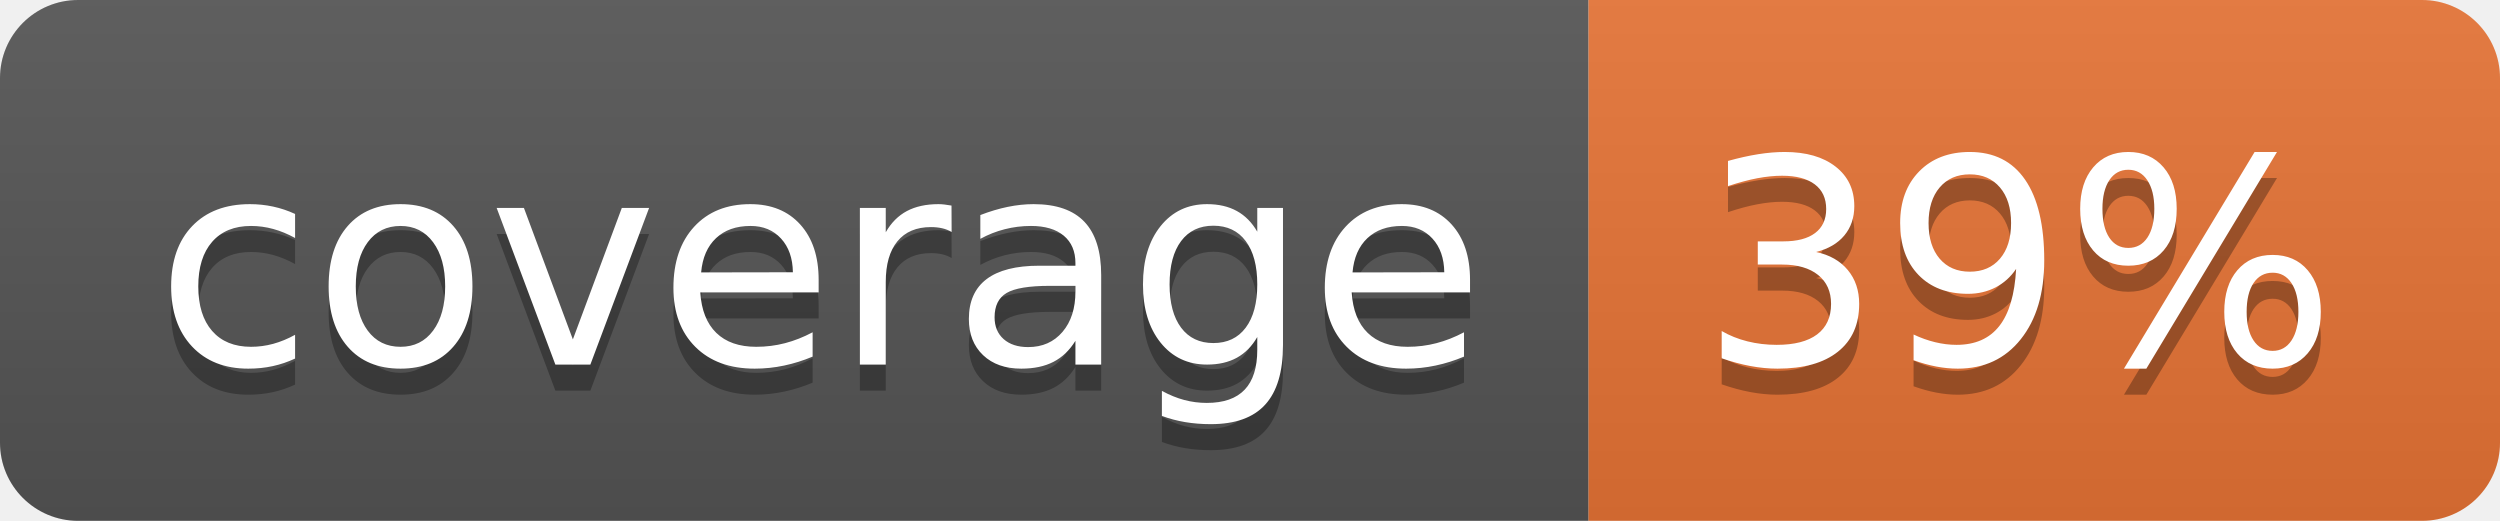
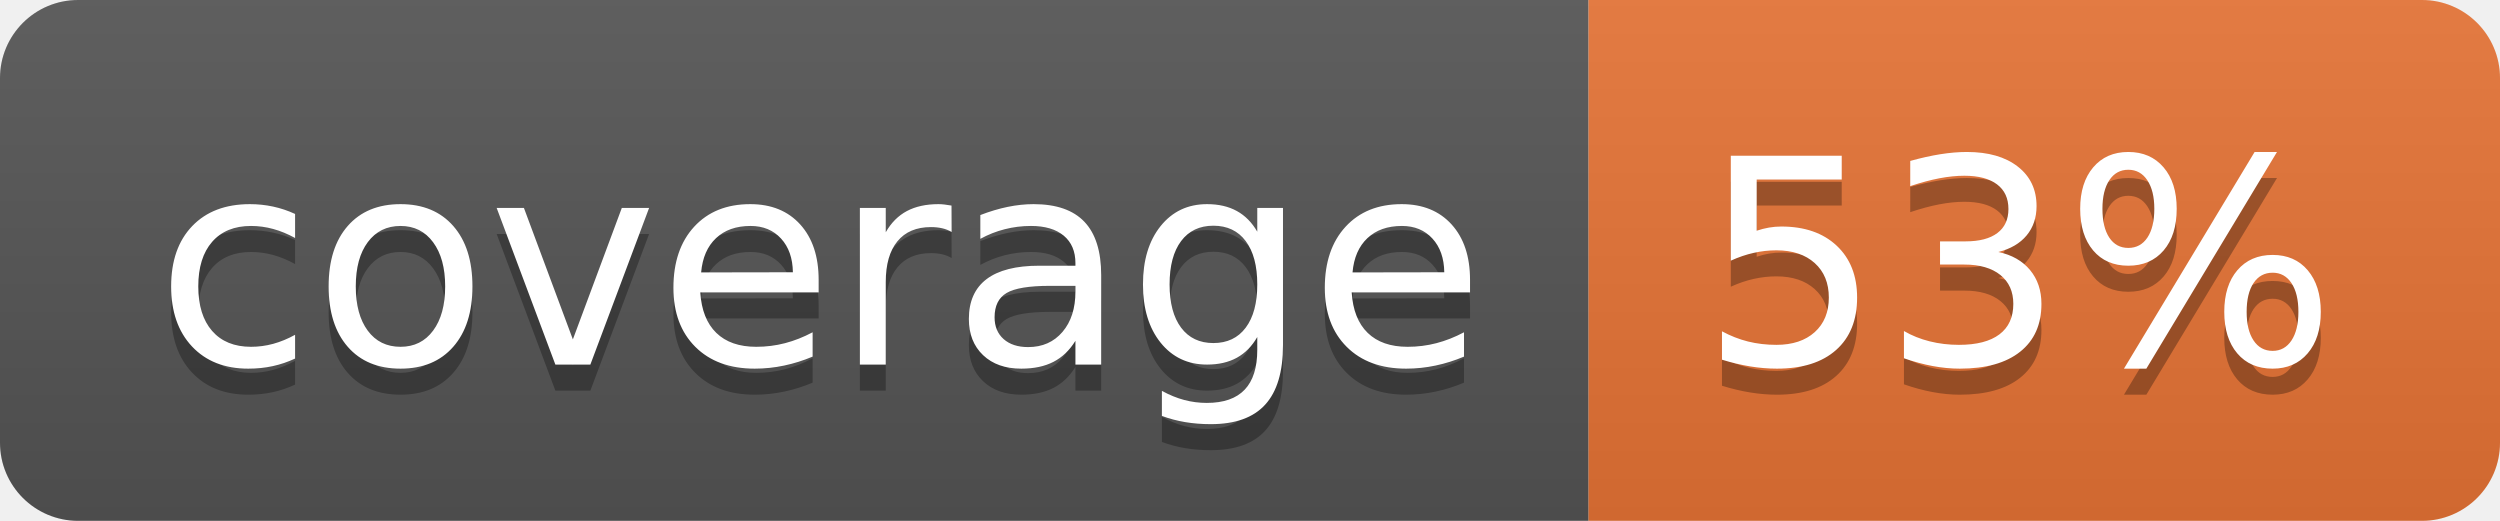
<svg xmlns="http://www.w3.org/2000/svg" width="96" height="20">
  <linearGradient id="b" x2="0" y2="100%">
    <stop offset="0" stop-color="#bbb" stop-opacity=".1" />
    <stop offset="1" stop-opacity=".1" />
  </linearGradient>
  <clipPath id="a">
    <rect width="96" height="20" rx="3" fill="#fff" />
  </clipPath>
  <g clip-path="url(#a)">
    <path fill="#555" d="M0 0h61v20H0z" />
    <path fill="#E87435" d="M61 0h35v20H61z" />
    <path fill="url(#b)" d="M0 0h96v20H0z" />
  </g>
  <g fill="#fff" text-anchor="middle" font-family="DejaVu Sans,Verdana,Geneva,sans-serif" font-size="110">
    <text x="315" y="150" fill="#010101" fill-opacity=".3" transform="scale(.1)" textLength="510">coverage</text>
    <text x="315" y="140" transform="scale(.1)" textLength="510">coverage</text>
-     <text x="775" y="150" fill="#010101" fill-opacity=".3" transform="scale(.1)" textLength="250">39%</text>
-     <text x="775" y="140" transform="scale(.1)" textLength="250">39%</text>
+     <text x="775" y="150" fill="#010101" fill-opacity=".3" transform="scale(.1)" textLength="250">53%</text>
+     <text x="775" y="140" transform="scale(.1)" textLength="250">53%</text>
  </g>
</svg>
